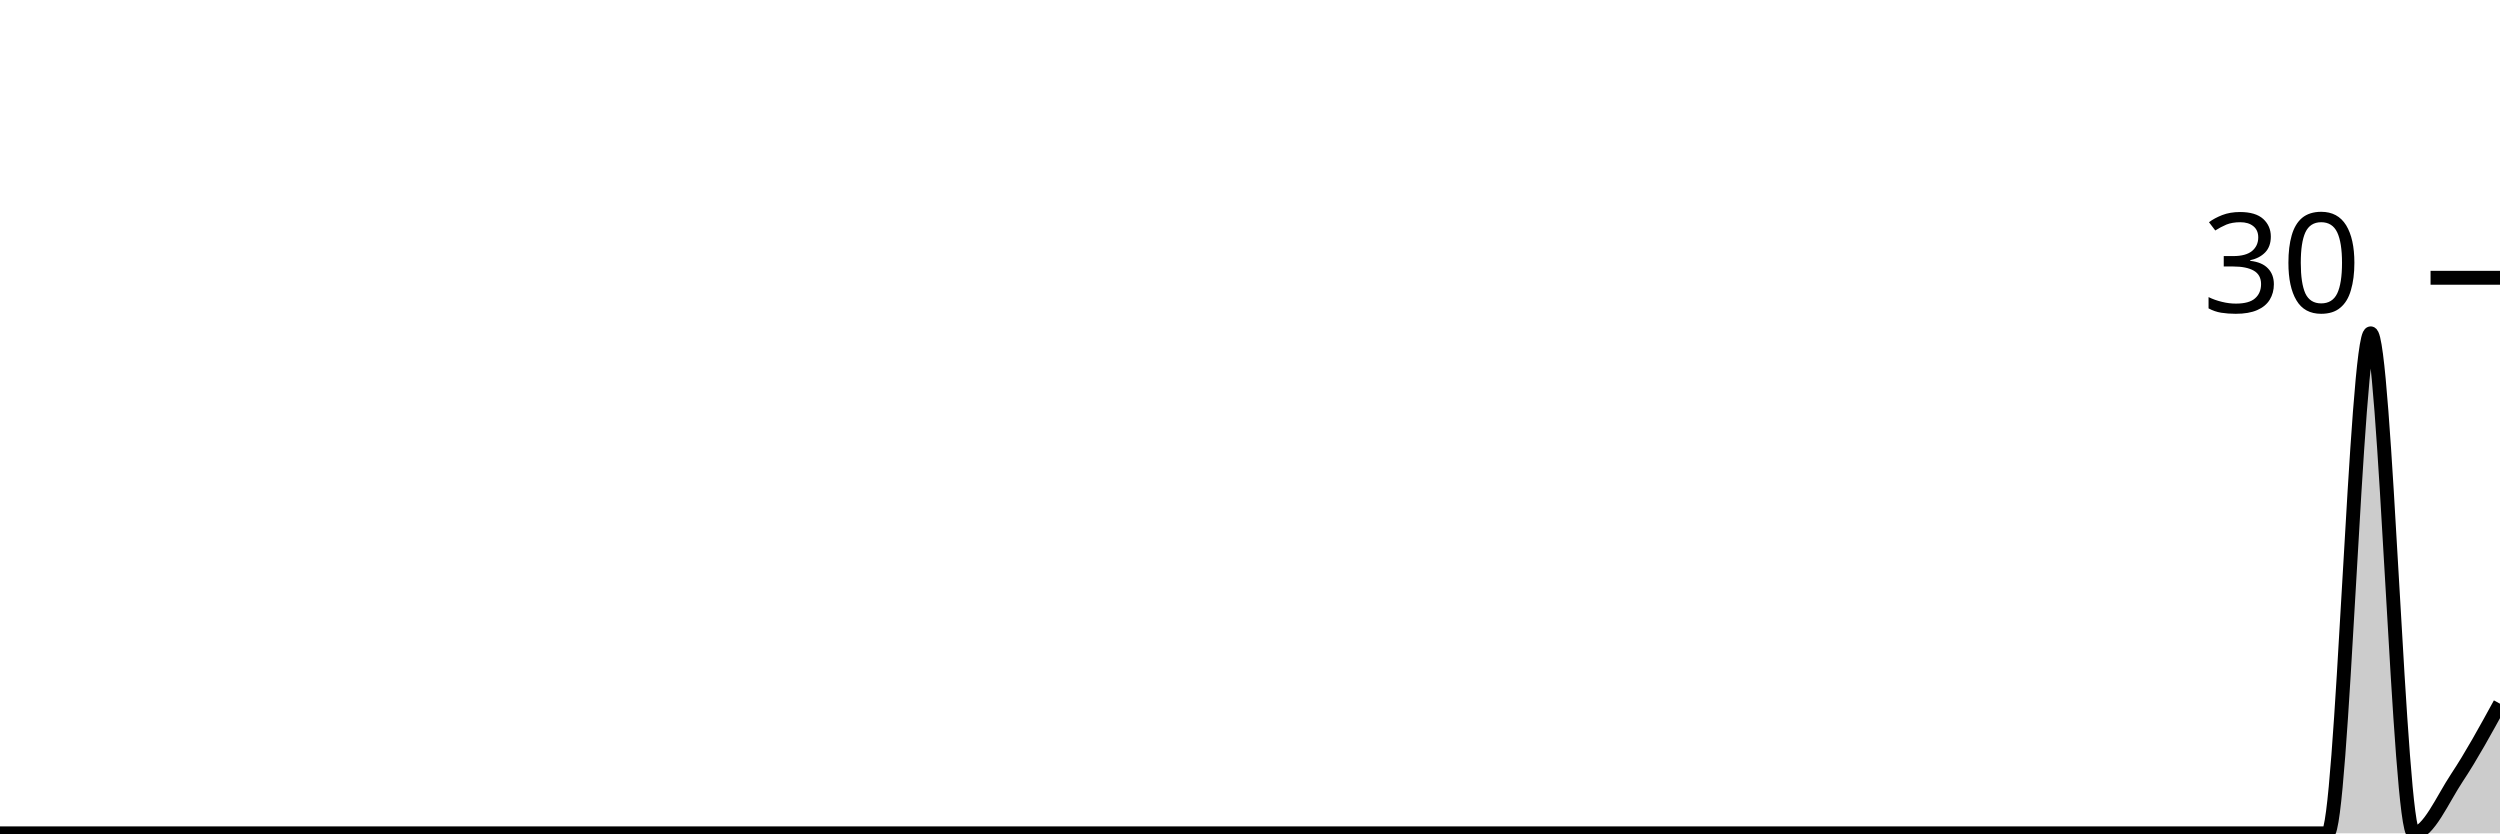
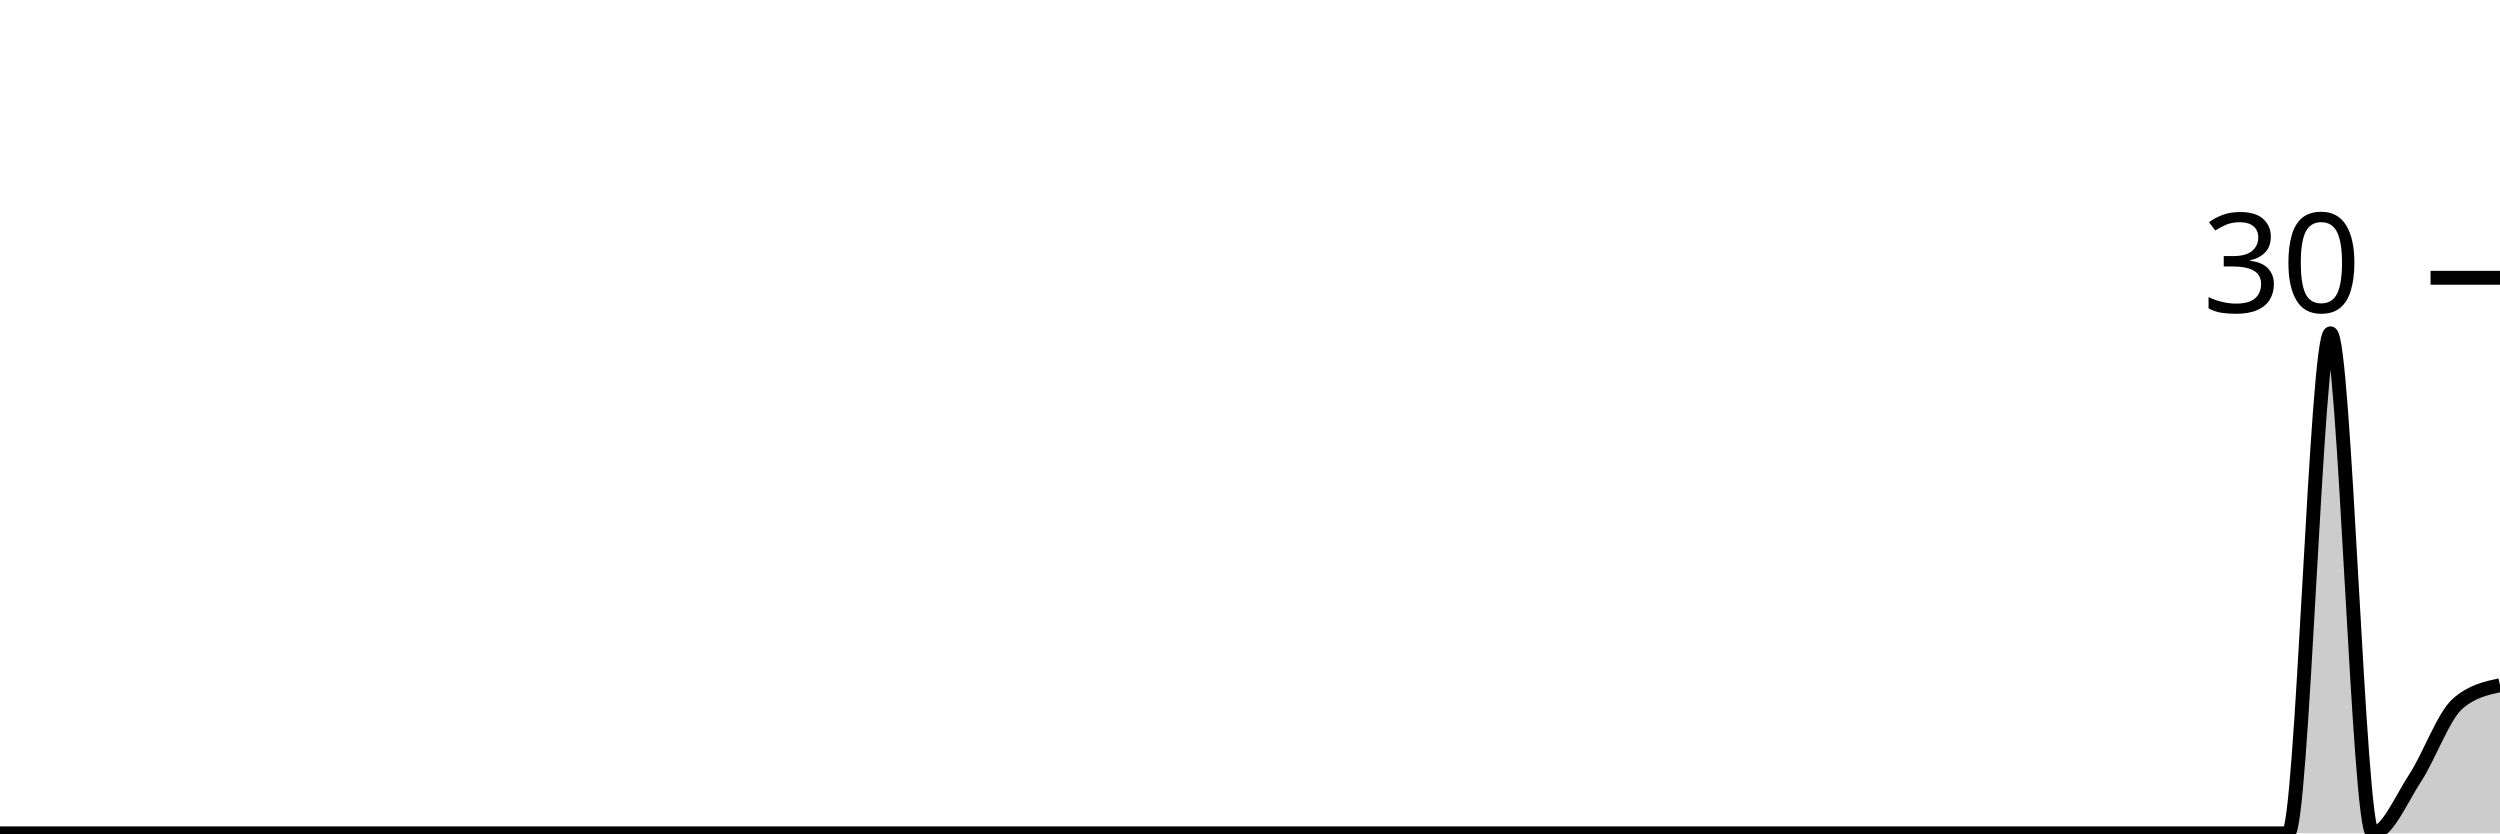
<svg xmlns="http://www.w3.org/2000/svg" viewBox="0 0 180 60">
  <g transform="translate(0,20)">
-     <path class="area" fill="rgba(0, 0, 0, 0.2)" d="M0,40C1.034,40,2.069,40,3.103,40C4.138,40,5.172,40,6.207,40C7.241,40,8.276,40,9.31,40C10.345,40,11.379,40,12.414,40C13.448,40,14.483,40,15.517,40C16.552,40,17.586,40,18.621,40C19.655,40,20.69,40,21.724,40C22.759,40,23.793,40,24.828,40C25.862,40,26.897,40,27.931,40C28.966,40,30,40,31.034,40C32.069,40,33.103,40,34.138,40C35.172,40,36.207,40,37.241,40C38.276,40,39.31,40,40.345,40C41.379,40,42.414,40,43.448,40C44.483,40,45.517,40,46.552,40C47.586,40,48.621,40,49.655,40C50.69,40,51.724,40,52.759,40C53.793,40,54.828,40,55.862,40C56.897,40,57.931,40,58.966,40C60,40,61.034,40,62.069,40C63.103,40,64.138,40,65.172,40C66.207,40,67.241,40,68.276,40C69.31,40,70.345,40,71.379,40C72.414,40,73.448,40,74.483,40C75.517,40,76.552,40,77.586,40C78.621,40,79.655,40,80.69,40C81.724,40,82.759,40,83.793,40C84.828,40,85.862,40,86.897,40C87.931,40,88.966,40,90,40C91.034,40,92.069,40,93.103,40C94.138,40,95.172,40,96.207,40C97.241,40,98.276,40,99.31,40C100.345,40,101.379,40,102.414,40C103.448,40,104.483,40,105.517,40C106.552,40,107.586,40,108.621,40C109.655,40,110.69,40,111.724,40C112.759,40,113.793,40,114.828,40C115.862,40,116.897,40,117.931,40C118.966,40,120,40,121.034,40C122.069,40,123.103,40,124.138,40C125.172,40,126.207,40,127.241,40C128.276,40,129.31,40,130.345,40C131.379,40,132.414,40,133.448,40C134.483,40,135.517,40,136.552,40C137.586,40,138.621,40,139.655,40C140.69,40,141.724,40,142.759,40C143.793,40,144.828,40,145.862,40C146.897,40,147.931,40,148.966,40C150,40,151.034,40,152.069,40C153.103,40,154.138,40,155.172,40C156.207,40,157.241,40,158.276,40C159.31,40,160.345,40,161.379,40C162.414,40,163.448,40,164.483,40C165.517,40,166.552,40,167.586,40C168.621,40,169.655,4,170.69,4C171.724,4,172.759,40,173.793,40C174.828,40,175.862,37.556,176.897,36C177.931,34.444,178.966,32.556,180,30.667L180,40C178.966,40,177.931,40,176.897,40C175.862,40,174.828,40,173.793,40C172.759,40,171.724,40,170.69,40C169.655,40,168.621,40,167.586,40C166.552,40,165.517,40,164.483,40C163.448,40,162.414,40,161.379,40C160.345,40,159.31,40,158.276,40C157.241,40,156.207,40,155.172,40C154.138,40,153.103,40,152.069,40C151.034,40,150,40,148.966,40C147.931,40,146.897,40,145.862,40C144.828,40,143.793,40,142.759,40C141.724,40,140.69,40,139.655,40C138.621,40,137.586,40,136.552,40C135.517,40,134.483,40,133.448,40C132.414,40,131.379,40,130.345,40C129.31,40,128.276,40,127.241,40C126.207,40,125.172,40,124.138,40C123.103,40,122.069,40,121.034,40C120,40,118.966,40,117.931,40C116.897,40,115.862,40,114.828,40C113.793,40,112.759,40,111.724,40C110.69,40,109.655,40,108.621,40C107.586,40,106.552,40,105.517,40C104.483,40,103.448,40,102.414,40C101.379,40,100.345,40,99.31,40C98.276,40,97.241,40,96.207,40C95.172,40,94.138,40,93.103,40C92.069,40,91.034,40,90,40C88.966,40,87.931,40,86.897,40C85.862,40,84.828,40,83.793,40C82.759,40,81.724,40,80.69,40C79.655,40,78.621,40,77.586,40C76.552,40,75.517,40,74.483,40C73.448,40,72.414,40,71.379,40C70.345,40,69.31,40,68.276,40C67.241,40,66.207,40,65.172,40C64.138,40,63.103,40,62.069,40C61.034,40,60,40,58.966,40C57.931,40,56.897,40,55.862,40C54.828,40,53.793,40,52.759,40C51.724,40,50.69,40,49.655,40C48.621,40,47.586,40,46.552,40C45.517,40,44.483,40,43.448,40C42.414,40,41.379,40,40.345,40C39.31,40,38.276,40,37.241,40C36.207,40,35.172,40,34.138,40C33.103,40,32.069,40,31.034,40C30,40,28.966,40,27.931,40C26.897,40,25.862,40,24.828,40C23.793,40,22.759,40,21.724,40C20.69,40,19.655,40,18.621,40C17.586,40,16.552,40,15.517,40C14.483,40,13.448,40,12.414,40C11.379,40,10.345,40,9.31,40C8.276,40,7.241,40,6.207,40C5.172,40,4.138,40,3.103,40C2.069,40,1.034,40,0,40Z" />
-     <path class="line" stroke="black" fill="none" d="M0,40C1.034,40,2.069,40,3.103,40C4.138,40,5.172,40,6.207,40C7.241,40,8.276,40,9.31,40C10.345,40,11.379,40,12.414,40C13.448,40,14.483,40,15.517,40C16.552,40,17.586,40,18.621,40C19.655,40,20.69,40,21.724,40C22.759,40,23.793,40,24.828,40C25.862,40,26.897,40,27.931,40C28.966,40,30,40,31.034,40C32.069,40,33.103,40,34.138,40C35.172,40,36.207,40,37.241,40C38.276,40,39.31,40,40.345,40C41.379,40,42.414,40,43.448,40C44.483,40,45.517,40,46.552,40C47.586,40,48.621,40,49.655,40C50.69,40,51.724,40,52.759,40C53.793,40,54.828,40,55.862,40C56.897,40,57.931,40,58.966,40C60,40,61.034,40,62.069,40C63.103,40,64.138,40,65.172,40C66.207,40,67.241,40,68.276,40C69.31,40,70.345,40,71.379,40C72.414,40,73.448,40,74.483,40C75.517,40,76.552,40,77.586,40C78.621,40,79.655,40,80.69,40C81.724,40,82.759,40,83.793,40C84.828,40,85.862,40,86.897,40C87.931,40,88.966,40,90,40C91.034,40,92.069,40,93.103,40C94.138,40,95.172,40,96.207,40C97.241,40,98.276,40,99.31,40C100.345,40,101.379,40,102.414,40C103.448,40,104.483,40,105.517,40C106.552,40,107.586,40,108.621,40C109.655,40,110.69,40,111.724,40C112.759,40,113.793,40,114.828,40C115.862,40,116.897,40,117.931,40C118.966,40,120,40,121.034,40C122.069,40,123.103,40,124.138,40C125.172,40,126.207,40,127.241,40C128.276,40,129.31,40,130.345,40C131.379,40,132.414,40,133.448,40C134.483,40,135.517,40,136.552,40C137.586,40,138.621,40,139.655,40C140.69,40,141.724,40,142.759,40C143.793,40,144.828,40,145.862,40C146.897,40,147.931,40,148.966,40C150,40,151.034,40,152.069,40C153.103,40,154.138,40,155.172,40C156.207,40,157.241,40,158.276,40C159.31,40,160.345,40,161.379,40C162.414,40,163.448,40,164.483,40C165.517,40,166.552,40,167.586,40C168.621,40,169.655,4,170.69,4C171.724,4,172.759,40,173.793,40C174.828,40,175.862,37.556,176.897,36C177.931,34.444,178.966,32.556,180,30.667" />
+     <path class="area" fill="rgba(0, 0, 0, 0.2)" d="M0,40C1.017,40,2.034,40,3.051,40C4.068,40,5.085,40,6.102,40C7.119,40,8.136,40,9.153,40C10.169,40,11.186,40,12.203,40C13.22,40,14.237,40,15.254,40C16.271,40,17.288,40,18.305,40C19.322,40,20.339,40,21.356,40C22.373,40,23.39,40,24.407,40C25.424,40,26.441,40,27.458,40C28.475,40,29.492,40,30.508,40C31.525,40,32.542,40,33.559,40C34.576,40,35.593,40,36.61,40C37.627,40,38.644,40,39.661,40C40.678,40,41.695,40,42.712,40C43.729,40,44.746,40,45.763,40C46.78,40,47.797,40,48.814,40C49.831,40,50.847,40,51.864,40C52.881,40,53.898,40,54.915,40C55.932,40,56.949,40,57.966,40C58.983,40,60,40,61.017,40C62.034,40,63.051,40,64.068,40C65.085,40,66.102,40,67.119,40C68.136,40,69.153,40,70.169,40C71.186,40,72.203,40,73.22,40C74.237,40,75.254,40,76.271,40C77.288,40,78.305,40,79.322,40C80.339,40,81.356,40,82.373,40C83.39,40,84.407,40,85.424,40C86.441,40,87.458,40,88.475,40C89.492,40,90.508,40,91.525,40C92.542,40,93.559,40,94.576,40C95.593,40,96.61,40,97.627,40C98.644,40,99.661,40,100.678,40C101.695,40,102.712,40,103.729,40C104.746,40,105.763,40,106.78,40C107.797,40,108.814,40,109.831,40C110.847,40,111.864,40,112.881,40C113.898,40,114.915,40,115.932,40C116.949,40,117.966,40,118.983,40C120,40,121.017,40,122.034,40C123.051,40,124.068,40,125.085,40C126.102,40,127.119,40,128.136,40C129.153,40,130.169,40,131.186,40C132.203,40,133.22,40,134.237,40C135.254,40,136.271,40,137.288,40C138.305,40,139.322,40,140.339,40C141.356,40,142.373,40,143.39,40C144.407,40,145.424,40,146.441,40C147.458,40,148.475,40,149.492,40C150.508,40,151.525,40,152.542,40C153.559,40,154.576,40,155.593,40C156.61,40,157.627,40,158.644,40C159.661,40,160.678,40,161.695,40C162.712,40,163.729,40,164.746,40C165.763,40,166.78,4,167.797,4C168.814,4,169.831,40,170.847,40C171.864,40,172.881,37.556,173.898,36C174.915,34.444,175.932,31.556,176.949,30.667C177.966,29.778,178.983,29.556,180,29.333L180,40C178.983,40,177.966,40,176.949,40C175.932,40,174.915,40,173.898,40C172.881,40,171.864,40,170.847,40C169.831,40,168.814,40,167.797,40C166.78,40,165.763,40,164.746,40C163.729,40,162.712,40,161.695,40C160.678,40,159.661,40,158.644,40C157.627,40,156.61,40,155.593,40C154.576,40,153.559,40,152.542,40C151.525,40,150.508,40,149.492,40C148.475,40,147.458,40,146.441,40C145.424,40,144.407,40,143.39,40C142.373,40,141.356,40,140.339,40C139.322,40,138.305,40,137.288,40C136.271,40,135.254,40,134.237,40C133.22,40,132.203,40,131.186,40C130.169,40,129.153,40,128.136,40C127.119,40,126.102,40,125.085,40C124.068,40,123.051,40,122.034,40C121.017,40,120,40,118.983,40C117.966,40,116.949,40,115.932,40C114.915,40,113.898,40,112.881,40C111.864,40,110.847,40,109.831,40C108.814,40,107.797,40,106.78,40C105.763,40,104.746,40,103.729,40C102.712,40,101.695,40,100.678,40C99.661,40,98.644,40,97.627,40C96.61,40,95.593,40,94.576,40C93.559,40,92.542,40,91.525,40C90.508,40,89.492,40,88.475,40C87.458,40,86.441,40,85.424,40C84.407,40,83.39,40,82.373,40C81.356,40,80.339,40,79.322,40C78.305,40,77.288,40,76.271,40C75.254,40,74.237,40,73.22,40C72.203,40,71.186,40,70.169,40C69.153,40,68.136,40,67.119,40C66.102,40,65.085,40,64.068,40C63.051,40,62.034,40,61.017,40C60,40,58.983,40,57.966,40C56.949,40,55.932,40,54.915,40C53.898,40,52.881,40,51.864,40C50.847,40,49.831,40,48.814,40C47.797,40,46.78,40,45.763,40C44.746,40,43.729,40,42.712,40C41.695,40,40.678,40,39.661,40C38.644,40,37.627,40,36.61,40C35.593,40,34.576,40,33.559,40C32.542,40,31.525,40,30.508,40C29.492,40,28.475,40,27.458,40C26.441,40,25.424,40,24.407,40C23.39,40,22.373,40,21.356,40C20.339,40,19.322,40,18.305,40C17.288,40,16.271,40,15.254,40C14.237,40,13.22,40,12.203,40C11.186,40,10.169,40,9.153,40C8.136,40,7.119,40,6.102,40C5.085,40,4.068,40,3.051,40C2.034,40,1.017,40,0,40Z" />
+     <path class="line" stroke="black" fill="none" d="M0,40C1.017,40,2.034,40,3.051,40C4.068,40,5.085,40,6.102,40C7.119,40,8.136,40,9.153,40C10.169,40,11.186,40,12.203,40C13.22,40,14.237,40,15.254,40C16.271,40,17.288,40,18.305,40C19.322,40,20.339,40,21.356,40C22.373,40,23.39,40,24.407,40C25.424,40,26.441,40,27.458,40C28.475,40,29.492,40,30.508,40C31.525,40,32.542,40,33.559,40C34.576,40,35.593,40,36.61,40C37.627,40,38.644,40,39.661,40C40.678,40,41.695,40,42.712,40C43.729,40,44.746,40,45.763,40C46.78,40,47.797,40,48.814,40C49.831,40,50.847,40,51.864,40C52.881,40,53.898,40,54.915,40C55.932,40,56.949,40,57.966,40C58.983,40,60,40,61.017,40C62.034,40,63.051,40,64.068,40C65.085,40,66.102,40,67.119,40C68.136,40,69.153,40,70.169,40C71.186,40,72.203,40,73.22,40C74.237,40,75.254,40,76.271,40C77.288,40,78.305,40,79.322,40C80.339,40,81.356,40,82.373,40C83.39,40,84.407,40,85.424,40C86.441,40,87.458,40,88.475,40C89.492,40,90.508,40,91.525,40C92.542,40,93.559,40,94.576,40C95.593,40,96.61,40,97.627,40C98.644,40,99.661,40,100.678,40C101.695,40,102.712,40,103.729,40C104.746,40,105.763,40,106.78,40C107.797,40,108.814,40,109.831,40C110.847,40,111.864,40,112.881,40C113.898,40,114.915,40,115.932,40C116.949,40,117.966,40,118.983,40C120,40,121.017,40,122.034,40C123.051,40,124.068,40,125.085,40C126.102,40,127.119,40,128.136,40C129.153,40,130.169,40,131.186,40C132.203,40,133.22,40,134.237,40C135.254,40,136.271,40,137.288,40C138.305,40,139.322,40,140.339,40C141.356,40,142.373,40,143.39,40C144.407,40,145.424,40,146.441,40C147.458,40,148.475,40,149.492,40C150.508,40,151.525,40,152.542,40C153.559,40,154.576,40,155.593,40C156.61,40,157.627,40,158.644,40C159.661,40,160.678,40,161.695,40C162.712,40,163.729,40,164.746,40C165.763,40,166.78,4,167.797,4C168.814,4,169.831,40,170.847,40C171.864,40,172.881,37.556,173.898,36C174.915,34.444,175.932,31.556,176.949,30.667C177.966,29.778,178.983,29.556,180,29.333" />
    <path class="axis-ceiling" stroke-width="1" stroke="black" fill="none" d="M175,0L180,0" />
    <text class="axis-ceiling-label" font-family="sans-serif" text-anchor="end" font-size="10px" x="170" y="2.5">30</text>
  </g>
</svg>
